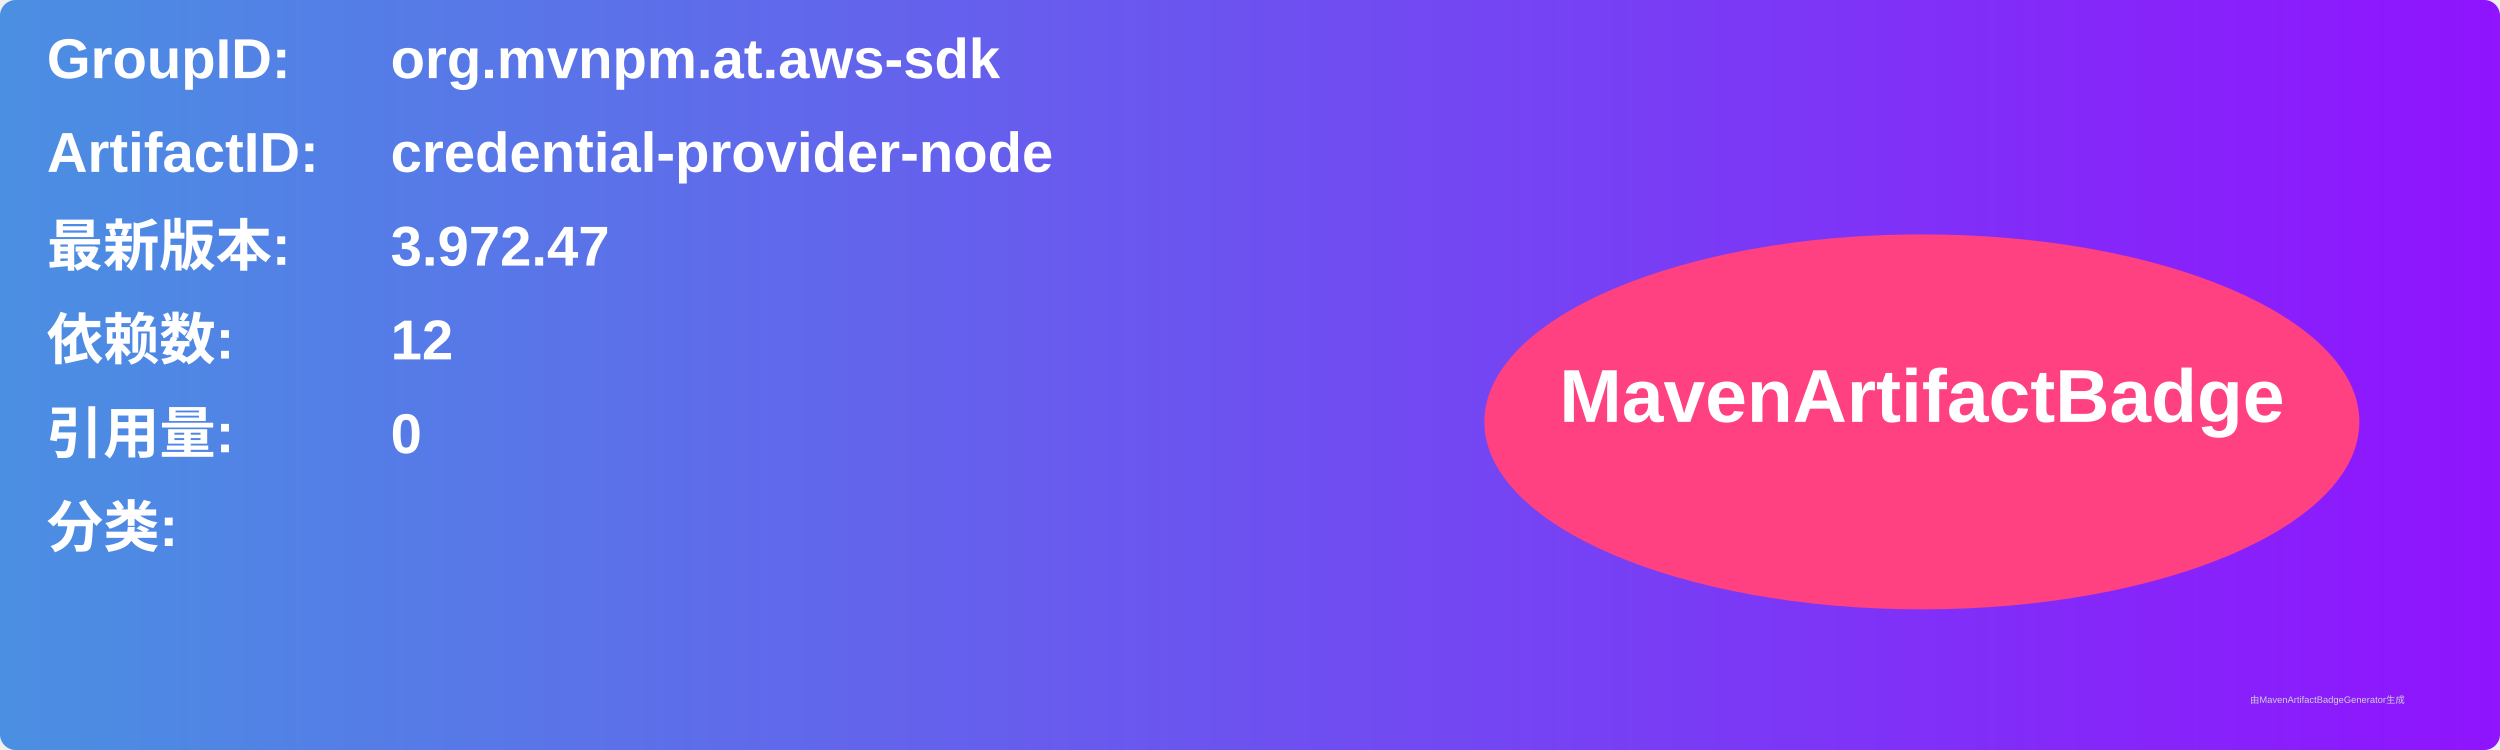
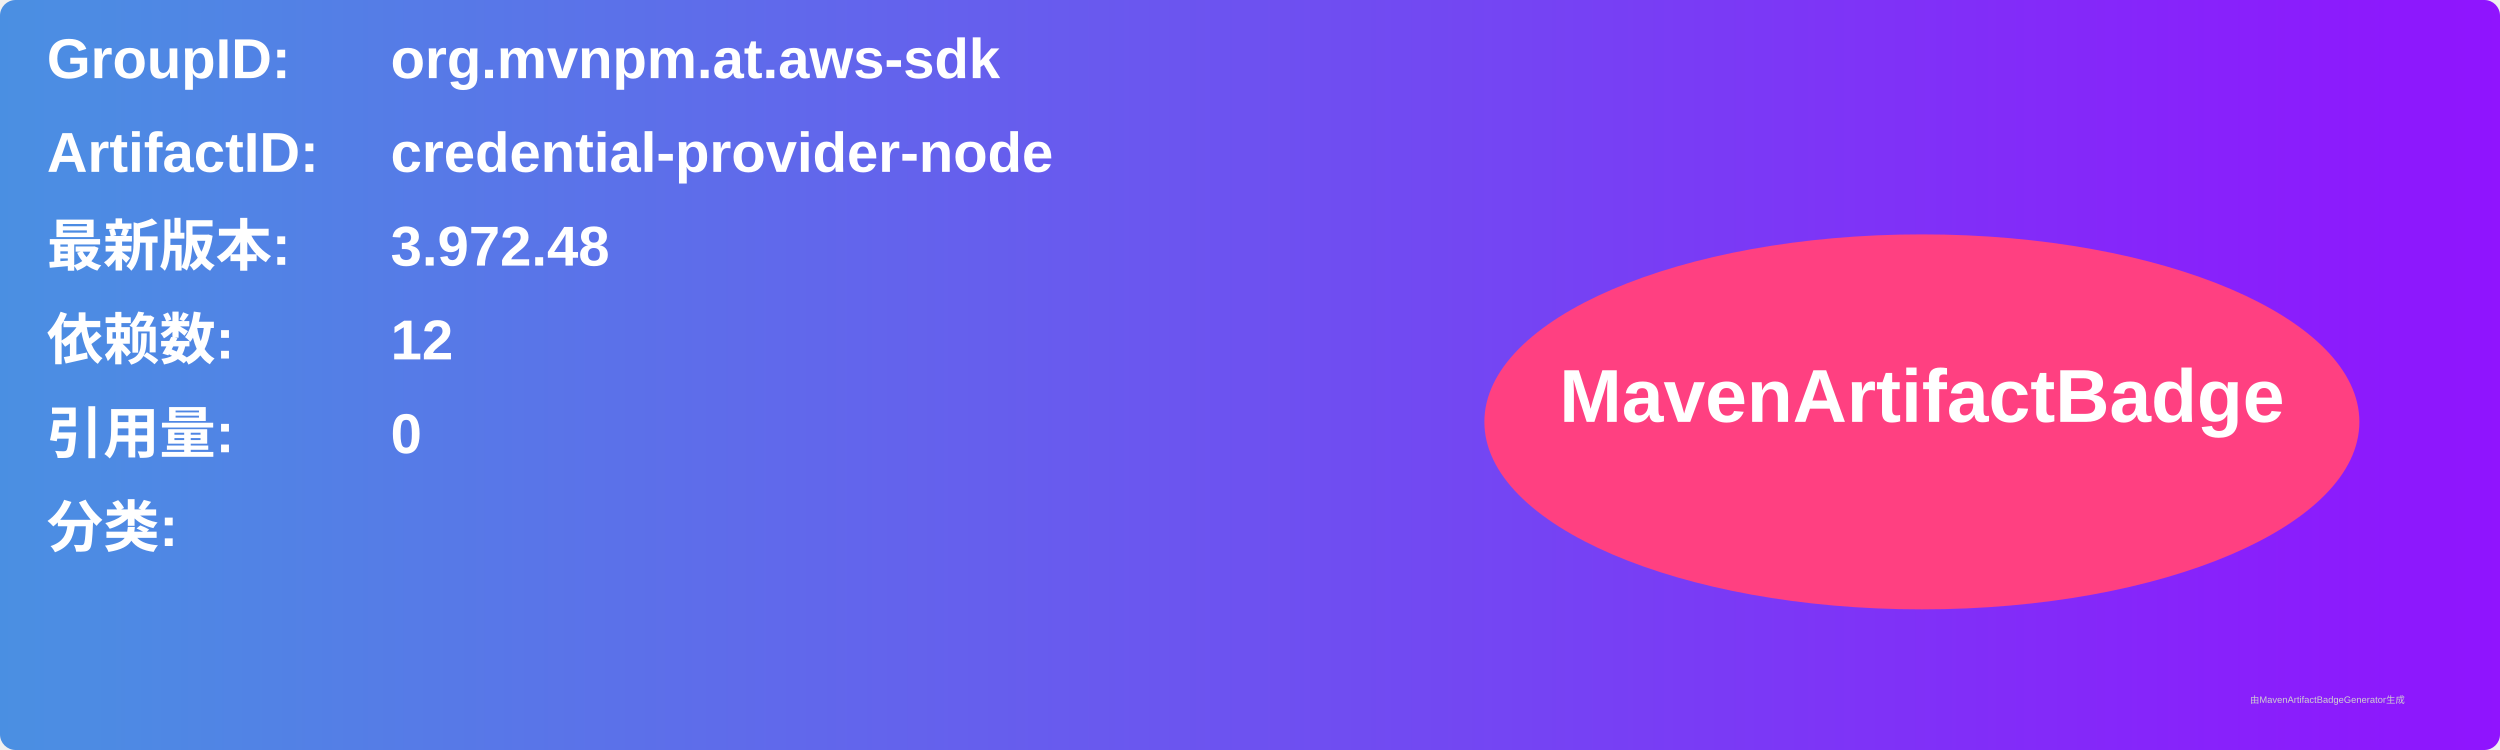
<svg xmlns="http://www.w3.org/2000/svg" width="800" height="240" viewBox="0 0 800 240">
  <linearGradient id="grad" x1="0%" y1="0%" x2="100%" y2="0%">
    <stop offset="0%" stop-color="#4a90e2" />
    <stop offset="100%" stop-color="#9013fe" />
  </linearGradient>
  <rect width="100%" height="100%" rx="5" ry="5" fill="url(#grad)" />
  <g transform="translate(15, 15)">
    <text x="0" y="10" font-family="Arial" font-size="18" fill="white" font-weight="bold" width="260">GroupID:</text>
    <text x="110" y="10" font-family="Arial" font-size="18" fill="white" font-weight="bold" width="460">org.mvnpm.at.aws-sdk</text>
    <text x="0" y="40" font-family="Arial" font-size="18" fill="white" font-weight="bold" width="260">ArtifactID:</text>
    <text x="110" y="40" font-family="Arial" font-size="18" fill="white" font-weight="bold" width="460">credential-provider-node</text>
    <text x="0" y="70" font-family="Arial" font-size="18" fill="white" font-weight="bold">最新版本:</text>
    <text x="110" y="70" font-family="Arial" font-size="18" fill="white" font-weight="bold">
-       <tspan font-weight="bold">3.972.47</tspan>
+       <tspan font-weight="bold">3.972.48</tspan>
    </text>
    <text x="0" y="100" font-family="Arial" font-size="18" fill="white" font-weight="bold">依赖数: </text>
    <text x="110" y="100" font-family="Arial" font-size="18" fill="white">
      <tspan font-weight="bold">12</tspan>
    </text>
    <text x="0" y="130" font-family="Arial" font-size="18" fill="white" font-weight="bold">引用量: </text>
    <text x="110" y="130" font-family="Arial" font-size="18" fill="white">
      <tspan font-weight="bold">0</tspan>
    </text>
    <text x="0" y="160" font-family="Arial" font-size="18" fill="white" font-weight="bold">分类:</text>
    <text x="10" y="190" font-family="Arial" font-size="10" fill="white">
      <tspan font-weight="bold" />
    </text>
    <ellipse cx="600" cy="120" rx="140" ry="60" fill="#ff4081" />
    <text x="600" y="120" text-anchor="middle" font-family="Arial" font-size="24" fill="white" font-weight="bold">MavenArtifactBadge</text>
  </g>
  <text x="720" y="225" font-family="Arial" font-size="3" fill="#d0d0d0">由MavenArtifactBadgeGenerator生成</text>
</svg>
